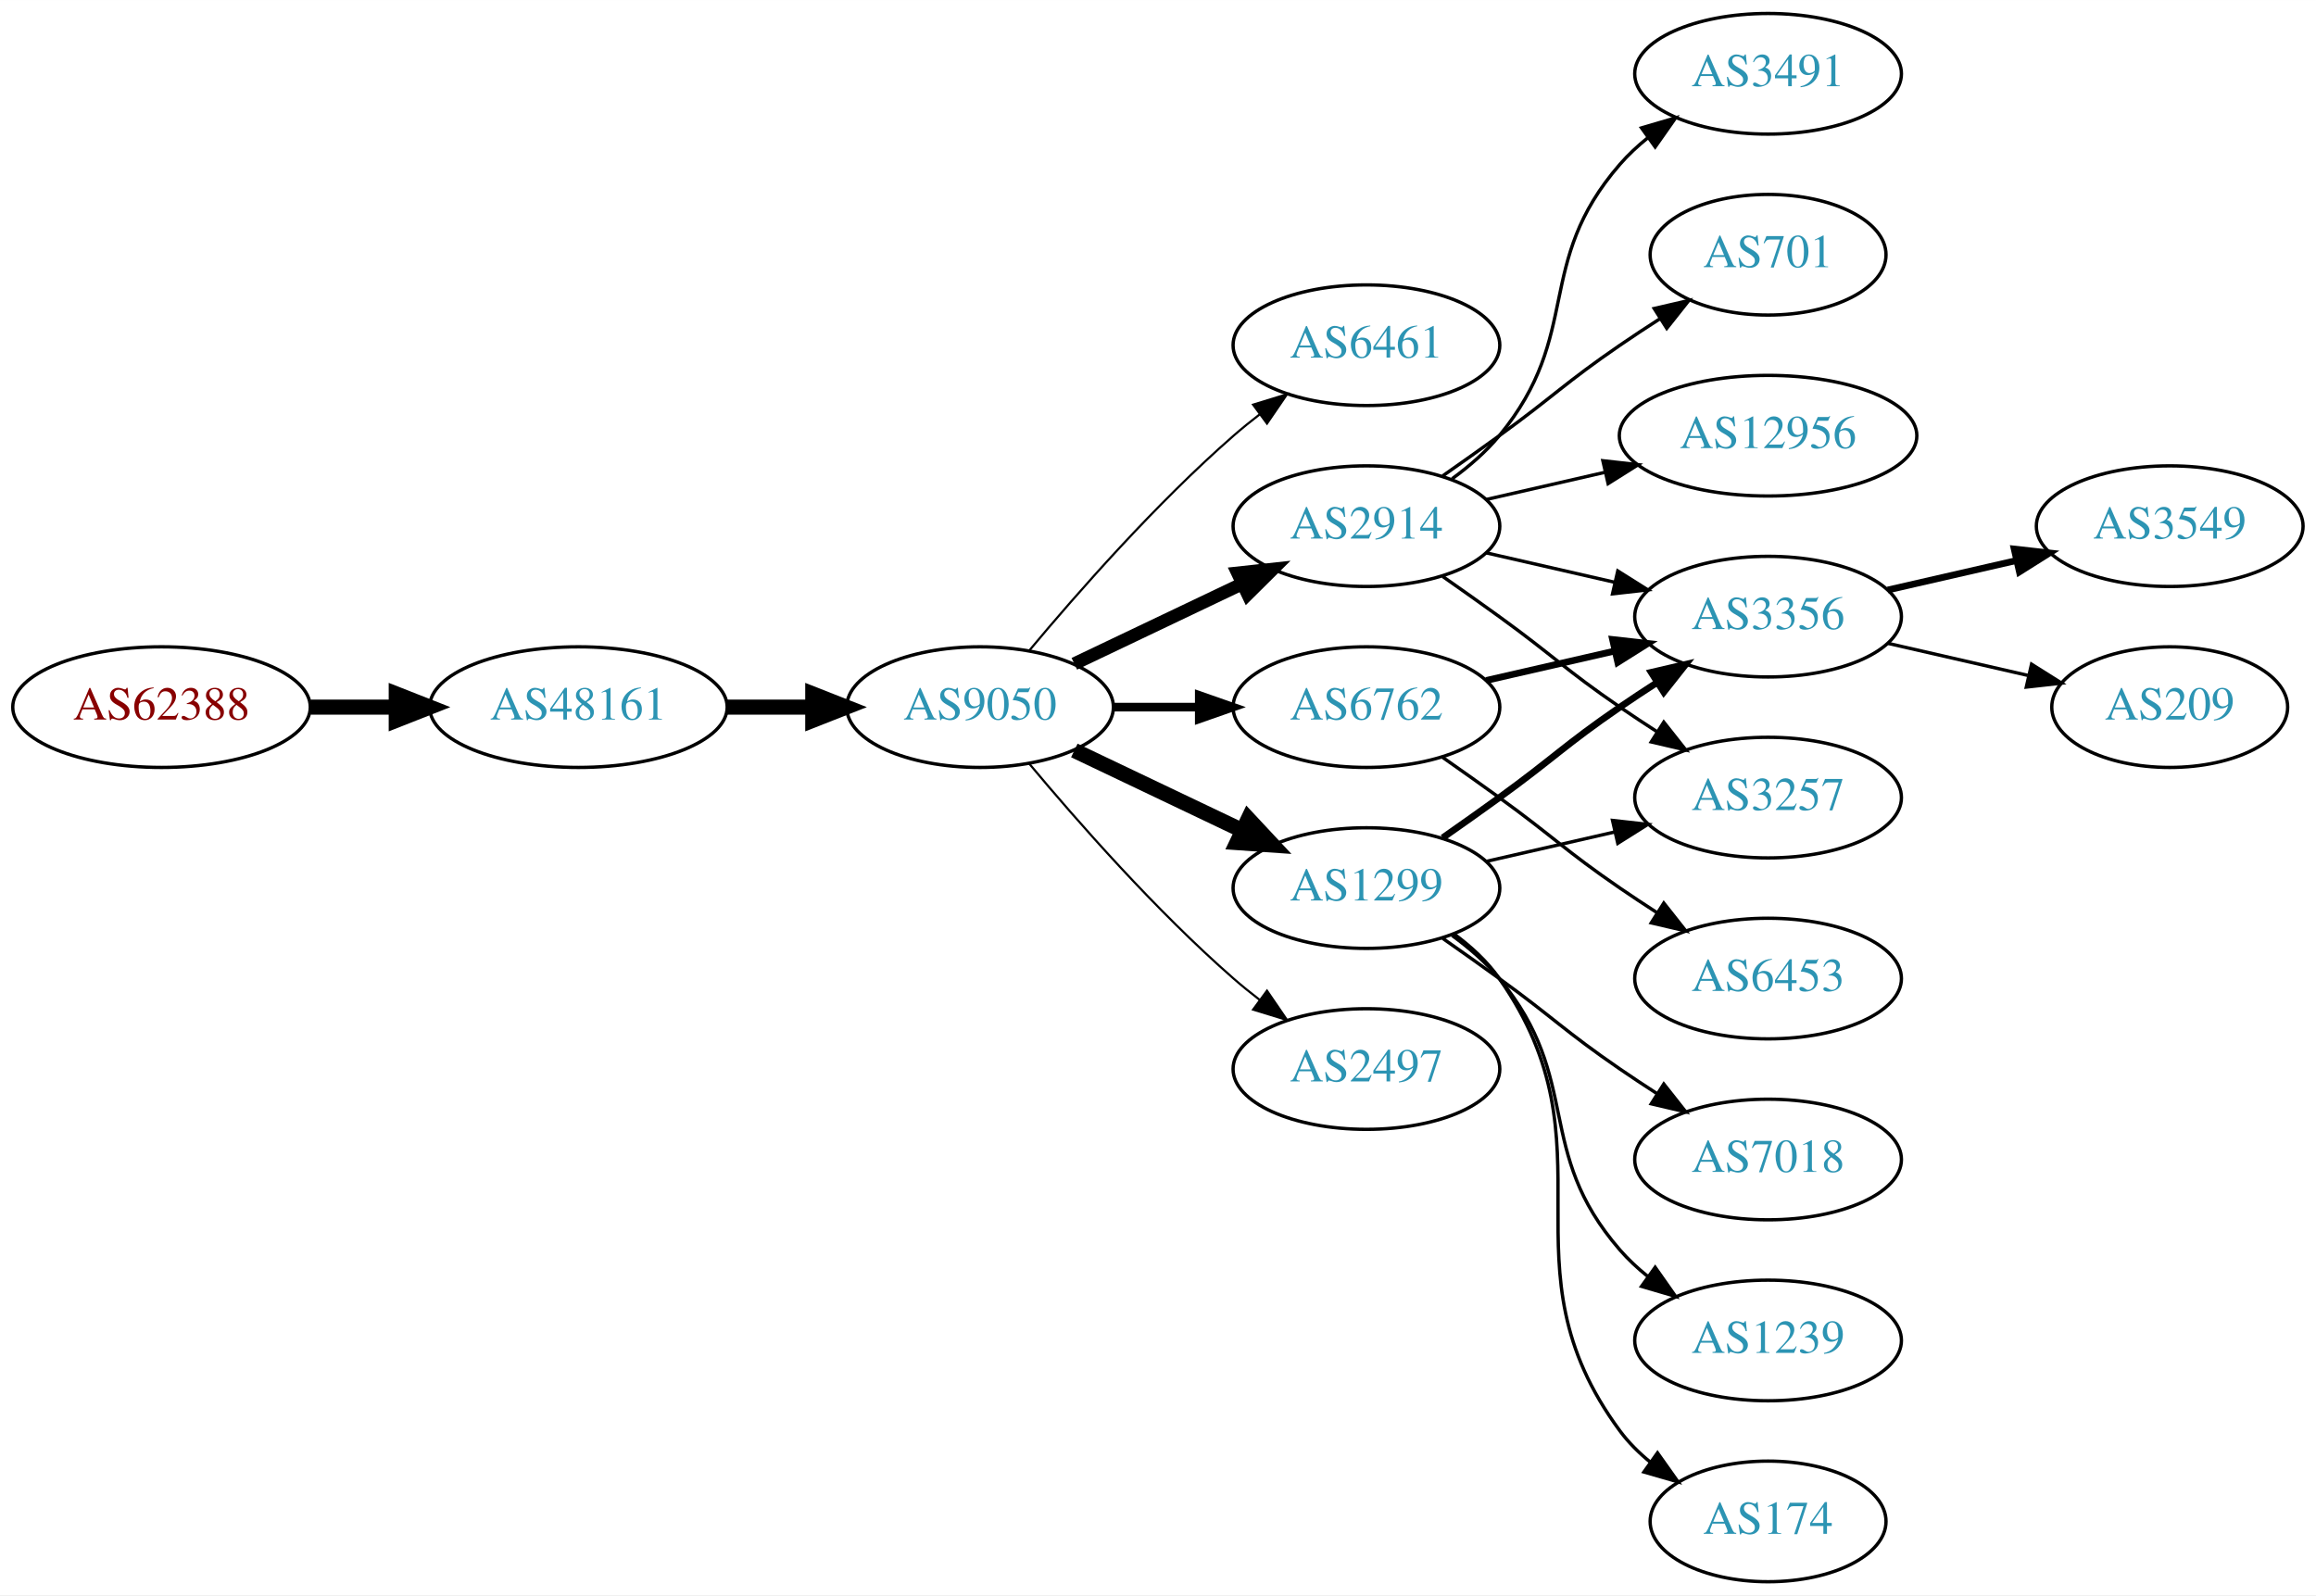
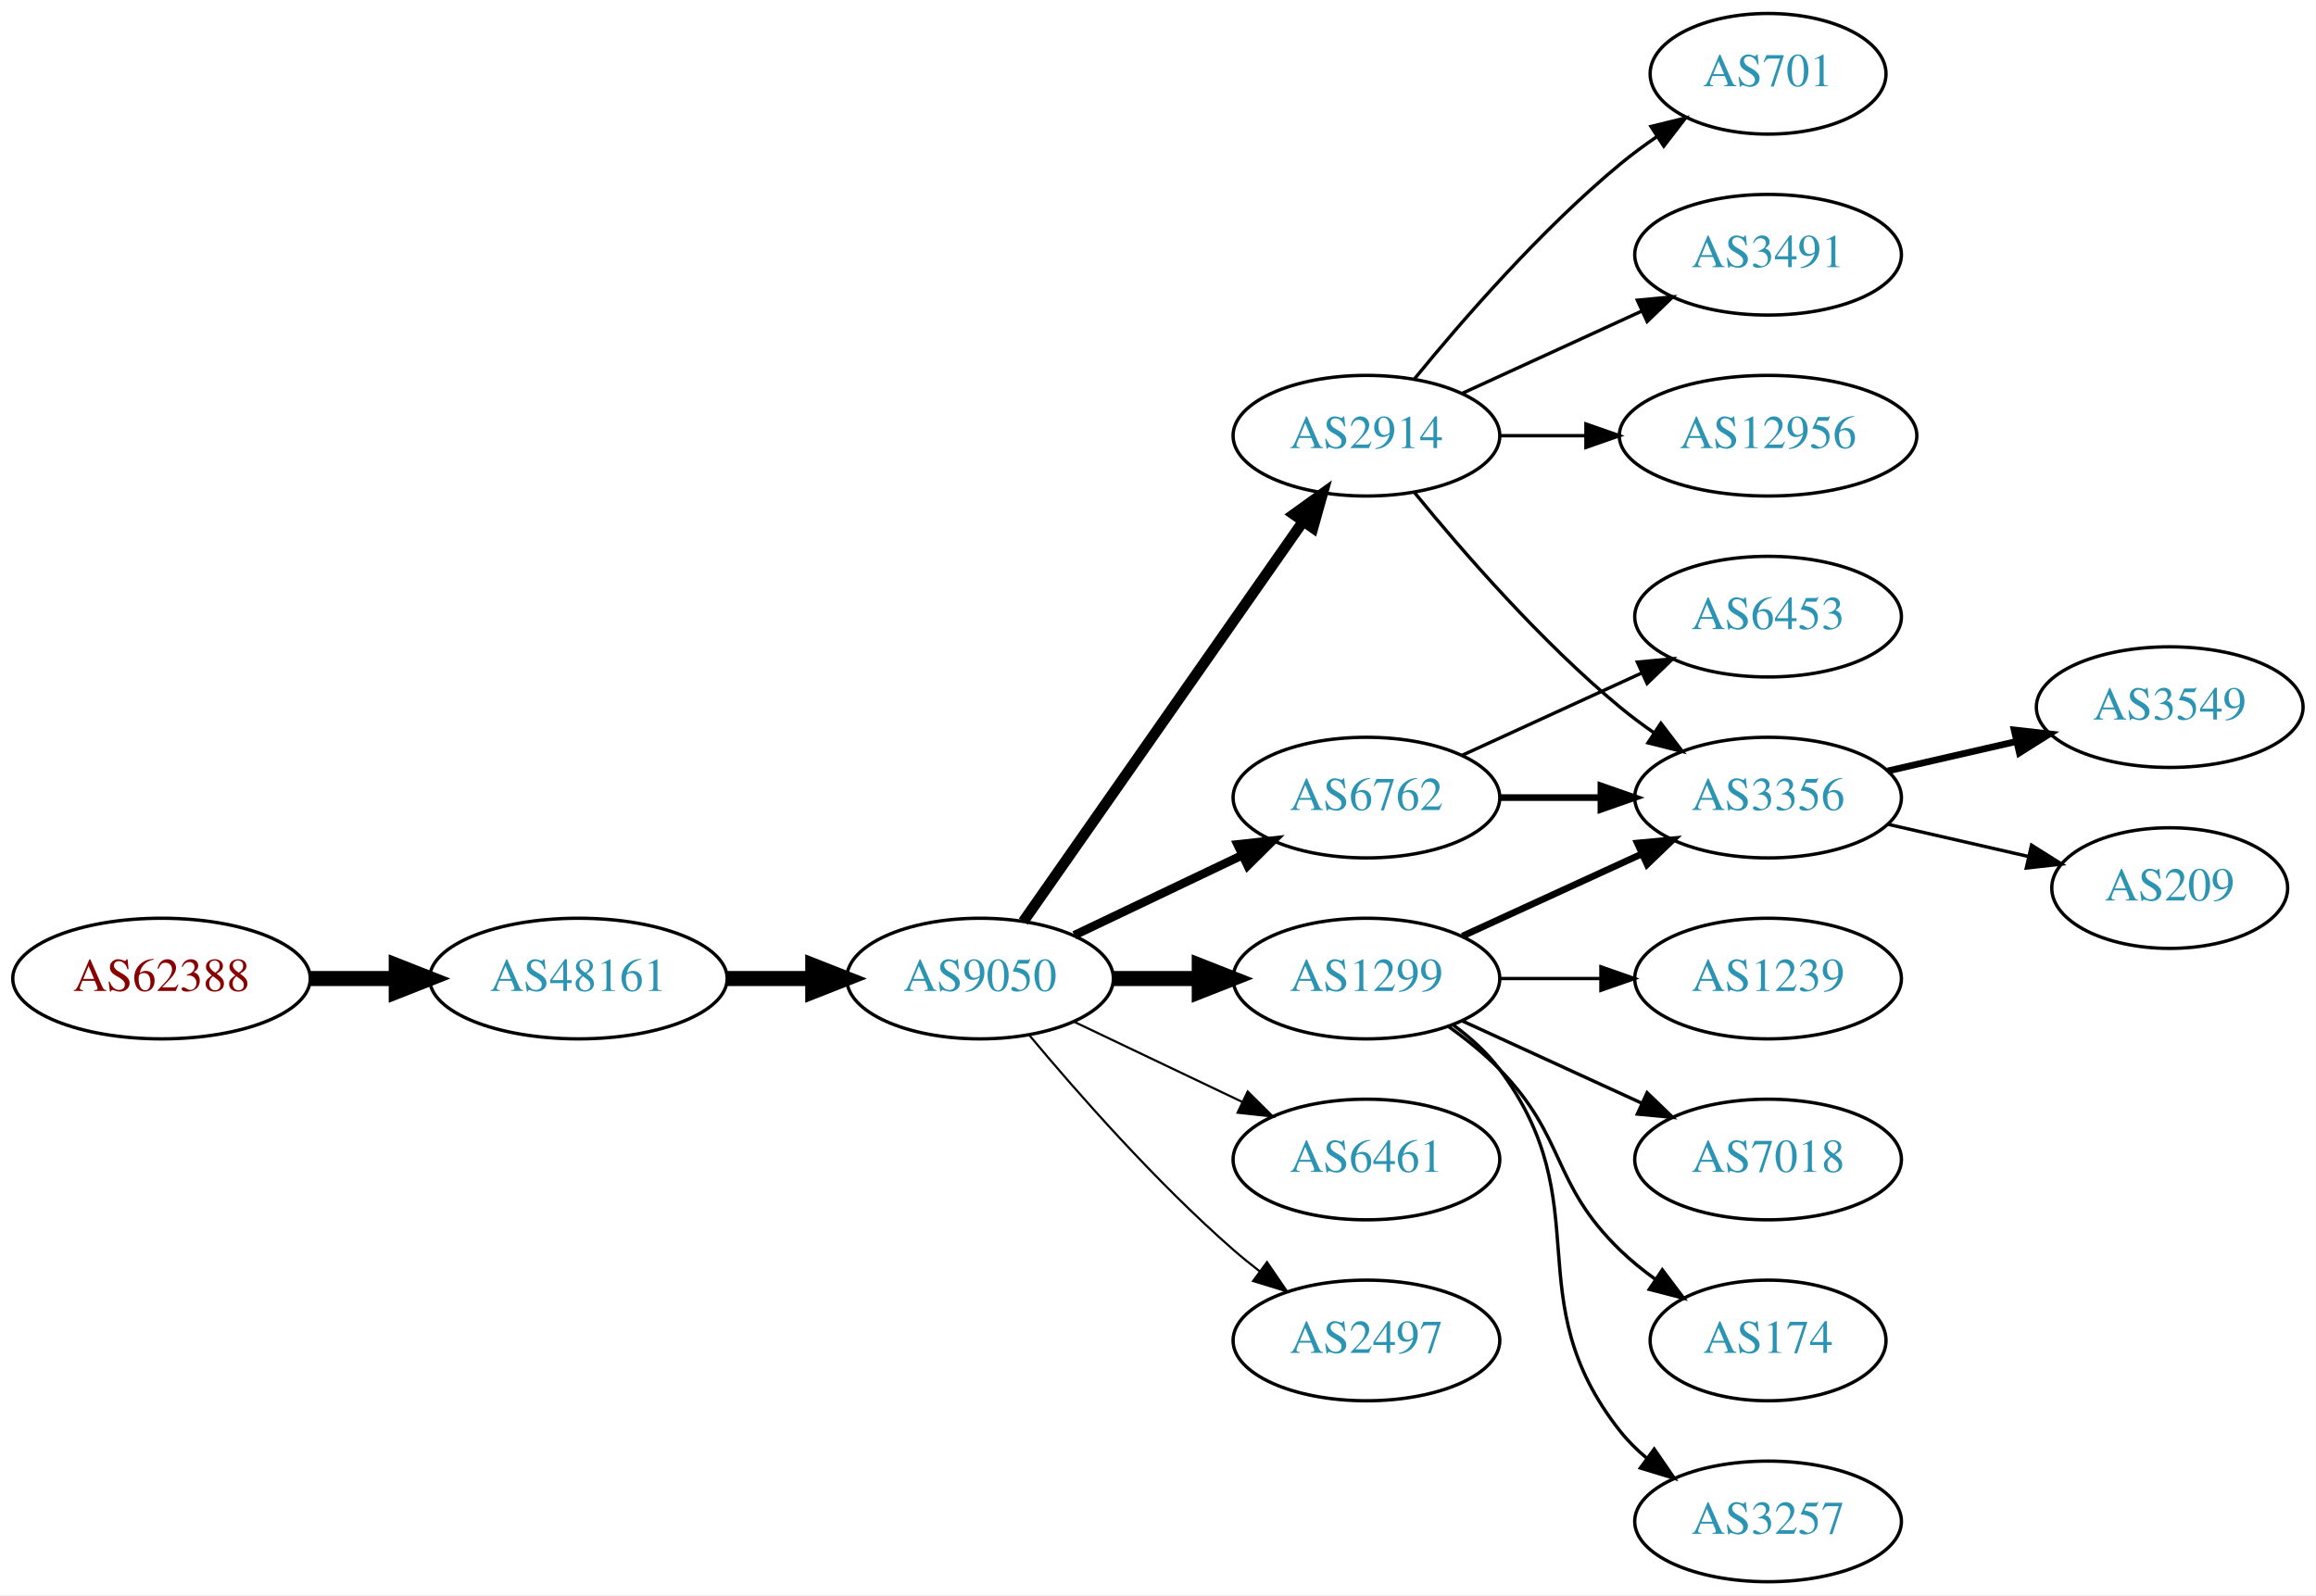
<svg xmlns="http://www.w3.org/2000/svg" xmlns:xlink="http://www.w3.org/1999/xlink" width="691pt" height="476pt" viewBox="0.00 0.00 691.06 476.00">
  <g id="graph0" class="graph" transform="scale(1 1) rotate(0) translate(4 472)">
    <polygon fill="white" stroke="none" points="-4,4 -4,-472 687.055,-472 687.055,4 -4,4" />
    <g id="node1" class="node">
      <g id="a_node1">
        <a xlink:href="/asn/62388" xlink:title="AS62388 ~ Str Drumul Fermei Nr.112 Bl.4 Ap.5 [AT]">
-           <ellipse fill="#ffffff" stroke="black" cx="44.196" cy="-261" rx="44.393" ry="18" />
-           <text text-anchor="middle" x="44.196" y="-257.3" font-family="Times,serif" font-size="14.00" fill="#880000">AS62388</text>
+           <ellipse fill="#ffffff" stroke="black" cx="44.196" cy="-180" rx="44.393" ry="18" />
+           <text text-anchor="middle" x="44.196" y="-176.3" font-family="Times,serif" font-size="14.00" fill="#880000">AS62388</text>
        </a>
      </g>
    </g>
    <g id="node2" class="node">
      <g id="a_node2">
        <a xlink:href="/asn/48161" xlink:title="AS48161 ~ NG-AS [RO]">
-           <ellipse fill="#ffffff" stroke="black" cx="168.588" cy="-261" rx="44.393" ry="18" />
-           <text text-anchor="middle" x="168.588" y="-257.3" font-family="Times,serif" font-size="14.00" fill="#2c94b3">AS48161</text>
+           <ellipse fill="#ffffff" stroke="black" cx="168.588" cy="-180" rx="44.393" ry="18" />
+           <text text-anchor="middle" x="168.588" y="-176.3" font-family="Times,serif" font-size="14.00" fill="#2c94b3">AS48161</text>
        </a>
      </g>
    </g>
    <g id="edge1" class="edge">
-       <path fill="none" stroke="black" stroke-width="4.5" d="M88.692,-261C96.898,-261 105.569,-261 114.041,-261" />
-       <polygon fill="black" stroke="black" stroke-width="4.5" points="114.233,-264.938 124.233,-261 114.233,-257.063 114.233,-264.938" />
+       <path fill="none" stroke="black" stroke-width="4.5" d="M88.692,-180C96.898,-180 105.569,-180 114.041,-180" />
+       <polygon fill="black" stroke="black" stroke-width="4.5" points="114.233,-183.938 124.233,-180 114.233,-176.063 114.233,-183.938" />
    </g>
    <g id="node3" class="node">
      <g id="a_node3">
        <a xlink:href="/asn/9050" xlink:title="AS9050 ~ Bucharest, Romania [RO]">
-           <ellipse fill="#ffffff" stroke="black" cx="288.431" cy="-261" rx="39.794" ry="18" />
-           <text text-anchor="middle" x="288.431" y="-257.3" font-family="Times,serif" font-size="14.00" fill="#2c94b3">AS9050</text>
+           <ellipse fill="#ffffff" stroke="black" cx="288.431" cy="-180" rx="39.794" ry="18" />
+           <text text-anchor="middle" x="288.431" y="-176.3" font-family="Times,serif" font-size="14.00" fill="#2c94b3">AS9050</text>
        </a>
      </g>
    </g>
    <g id="edge2" class="edge">
-       <path fill="none" stroke="black" stroke-width="4.5" d="M212.799,-261C221.112,-261 229.875,-261 238.357,-261" />
-       <polygon fill="black" stroke="black" stroke-width="4.5" points="238.516,-264.938 248.516,-261 238.516,-257.063 238.516,-264.938" />
+       <path fill="none" stroke="black" stroke-width="4.5" d="M212.799,-180C221.112,-180 229.875,-180 238.357,-180" />
+       <polygon fill="black" stroke="black" stroke-width="4.5" points="238.516,-183.938 248.516,-180 238.516,-176.063 238.516,-183.938" />
    </g>
    <g id="node4" class="node">
      <g id="a_node4">
-         <a xlink:href="/asn/6461" xlink:title="AS6461 ~ Zayo Bandwidth [US]">
-           <ellipse fill="#ffffff" stroke="black" cx="403.724" cy="-369" rx="39.794" ry="18" />
-           <text text-anchor="middle" x="403.724" y="-365.3" font-family="Times,serif" font-size="14.00" fill="#2c94b3">AS6461</text>
+         <a xlink:href="/asn/6762" xlink:title="AS6762 ~ TELECOM ITALIA SPARKLE S.p.A. [IT]">
+           <ellipse fill="#ffffff" stroke="black" cx="403.724" cy="-234" rx="39.794" ry="18" />
+           <text text-anchor="middle" x="403.724" y="-230.3" font-family="Times,serif" font-size="14.00" fill="#2c94b3">AS6762</text>
        </a>
      </g>
    </g>
    <g id="edge3" class="edge">
-       <path fill="none" stroke="black" stroke-width="0.643" d="M303.061,-277.817C317.343,-294.929 340.89,-321.745 364.077,-342 366.543,-344.154 369.182,-346.294 371.879,-348.372" />
-       <polygon fill="black" stroke="black" stroke-width="0.643" points="369.904,-351.264 380.033,-354.37 374.052,-345.625 369.904,-351.264" />
+       <path fill="none" stroke="black" stroke-width="2.571" d="M316.567,-192.934C331.561,-200.081 350.382,-209.052 366.605,-216.785" />
+       <polygon fill="black" stroke="black" stroke-width="2.571" points="365.276,-220.028 375.809,-221.171 368.288,-213.709 365.276,-220.028" />
    </g>
    <g id="node5" class="node">
      <g id="a_node5">
-         <a xlink:href="/asn/1299" xlink:title="AS1299 ~ Telia Carrier [EU]">
-           <ellipse fill="#ffffff" stroke="black" cx="403.724" cy="-207" rx="39.794" ry="18" />
-           <text text-anchor="middle" x="403.724" y="-203.3" font-family="Times,serif" font-size="14.00" fill="#2c94b3">AS1299</text>
+         <a xlink:href="/asn/2914" xlink:title="AS2914 ~ NTT America, Inc. [US]">
+           <ellipse fill="#ffffff" stroke="black" cx="403.724" cy="-342" rx="39.794" ry="18" />
+           <text text-anchor="middle" x="403.724" y="-338.3" font-family="Times,serif" font-size="14.00" fill="#2c94b3">AS2914</text>
        </a>
      </g>
    </g>
    <g id="edge4" class="edge">
-       <path fill="none" stroke="black" stroke-width="4.5" d="M316.567,-248.066C331.561,-240.919 350.382,-231.948 366.605,-224.215" />
-       <polygon fill="black" stroke="black" stroke-width="4.5" points="368.476,-227.686 375.809,-219.829 365.087,-220.577 368.476,-227.686" />
+       <path fill="none" stroke="black" stroke-width="3.214" d="M301.341,-197.031C321.263,-225.517 361.452,-282.985 384.802,-316.374" />
+       <polygon fill="black" stroke="black" stroke-width="3.214" points="382.033,-318.521 390.632,-324.71 387.769,-314.509 382.033,-318.521" />
    </g>
    <g id="node6" class="node">
      <g id="a_node6">
-         <a xlink:href="/asn/2914" xlink:title="AS2914 ~ NTT America, Inc. [US]">
-           <ellipse fill="#ffffff" stroke="black" cx="403.724" cy="-315" rx="39.794" ry="18" />
-           <text text-anchor="middle" x="403.724" y="-311.3" font-family="Times,serif" font-size="14.00" fill="#2c94b3">AS2914</text>
+         <a xlink:href="/asn/1299" xlink:title="AS1299 ~ Telia Carrier [EU]">
+           <ellipse fill="#ffffff" stroke="black" cx="403.724" cy="-180" rx="39.794" ry="18" />
+           <text text-anchor="middle" x="403.724" y="-176.3" font-family="Times,serif" font-size="14.00" fill="#2c94b3">AS1299</text>
        </a>
      </g>
    </g>
    <g id="edge5" class="edge">
-       <path fill="none" stroke="black" stroke-width="3.857" d="M316.567,-273.934C331.561,-281.081 350.382,-290.052 366.605,-297.785" />
-       <polygon fill="black" stroke="black" stroke-width="3.857" points="365.276,-301.028 375.809,-302.171 368.288,-294.709 365.276,-301.028" />
+       <path fill="none" stroke="black" stroke-width="4.5" d="M328.103,-180C336.306,-180 345.07,-180 353.602,-180" />
+       <polygon fill="black" stroke="black" stroke-width="4.5" points="353.841,-183.938 363.841,-180 353.841,-176.063 353.841,-183.938" />
    </g>
    <g id="node7" class="node">
      <g id="a_node7">
-         <a xlink:href="/asn/6762" xlink:title="AS6762 ~ TELECOM ITALIA SPARKLE S.p.A. [IT]">
-           <ellipse fill="#ffffff" stroke="black" cx="403.724" cy="-261" rx="39.794" ry="18" />
-           <text text-anchor="middle" x="403.724" y="-257.3" font-family="Times,serif" font-size="14.00" fill="#2c94b3">AS6762</text>
+         <a xlink:href="/asn/6461" xlink:title="AS6461 ~ Zayo Bandwidth [US]">
+           <ellipse fill="#ffffff" stroke="black" cx="403.724" cy="-126" rx="39.794" ry="18" />
+           <text text-anchor="middle" x="403.724" y="-122.3" font-family="Times,serif" font-size="14.00" fill="#2c94b3">AS6461</text>
        </a>
      </g>
    </g>
    <g id="edge6" class="edge">
-       <path fill="none" stroke="black" stroke-width="2.571" d="M328.103,-261C336.306,-261 345.07,-261 353.602,-261" />
-       <polygon fill="black" stroke="black" stroke-width="2.571" points="353.841,-264.5 363.841,-261 353.841,-257.5 353.841,-264.5" />
+       <path fill="none" stroke="black" stroke-width="0.643" d="M316.567,-167.066C331.561,-159.919 350.382,-150.948 366.605,-143.215" />
+       <polygon fill="black" stroke="black" stroke-width="0.643" points="368.288,-146.291 375.809,-138.829 365.276,-139.972 368.288,-146.291" />
    </g>
    <g id="node8" class="node">
      <g id="a_node8">
        <a xlink:href="/asn/2497" xlink:title="AS2497 ~ Internet Initiative Japan Inc. [JP]">
-           <ellipse fill="#ffffff" stroke="black" cx="403.724" cy="-153" rx="39.794" ry="18" />
-           <text text-anchor="middle" x="403.724" y="-149.3" font-family="Times,serif" font-size="14.00" fill="#2c94b3">AS2497</text>
+           <ellipse fill="#ffffff" stroke="black" cx="403.724" cy="-72" rx="39.794" ry="18" />
+           <text text-anchor="middle" x="403.724" y="-68.3" font-family="Times,serif" font-size="14.00" fill="#2c94b3">AS2497</text>
        </a>
      </g>
    </g>
    <g id="edge7" class="edge">
-       <path fill="none" stroke="black" stroke-width="0.643" d="M303.061,-244.183C317.343,-227.071 340.89,-200.255 364.077,-180 366.543,-177.846 369.182,-175.706 371.879,-173.628" />
-       <polygon fill="black" stroke="black" stroke-width="0.643" points="374.052,-176.375 380.033,-167.63 369.904,-170.736 374.052,-176.375" />
+       <path fill="none" stroke="black" stroke-width="0.643" d="M303.061,-163.183C317.343,-146.071 340.89,-119.255 364.077,-99 366.543,-96.846 369.182,-94.706 371.879,-92.628" />
+       <polygon fill="black" stroke="black" stroke-width="0.643" points="374.052,-95.375 380.033,-86.63 369.904,-89.736 374.052,-95.375" />
+     </g>
+     <g id="node9" class="node">
+       <g id="a_node9">
+         <a xlink:href="/asn/3356" xlink:title="AS3356 ~ Level 3 Parent, LLC [US]">
+           <ellipse fill="#ffffff" stroke="black" cx="523.566" cy="-234" rx="39.794" ry="18" />
+           <text text-anchor="middle" x="523.566" y="-230.3" font-family="Times,serif" font-size="14.00" fill="#2c94b3">AS3356</text>
+         </a>
+       </g>
+     </g>
+     <g id="edge19" class="edge">
+       <path fill="none" stroke="black" stroke-width="2" d="M443.636,-234C453.19,-234 463.539,-234 473.502,-234" />
+       <polygon fill="black" stroke="black" stroke-width="2" points="473.695,-237.5 483.695,-234 473.694,-230.5 473.695,-237.5" />
+     </g>
+     <g id="node19" class="node">
+       <g id="a_node19">
+         <a xlink:href="/asn/6453" xlink:title="AS6453 ~ TATA COMMUNICATIONS (AMERICA) INC [US]">
+           <ellipse fill="#ffffff" stroke="black" cx="523.566" cy="-288" rx="39.794" ry="18" />
+           <text text-anchor="middle" x="523.566" y="-284.3" font-family="Times,serif" font-size="14.00" fill="#2c94b3">AS6453</text>
+         </a>
+       </g>
+     </g>
+     <g id="edge20" class="edge">
+       <path fill="none" stroke="black" d="M432.353,-246.661C448.31,-253.973 468.58,-263.261 485.863,-271.181" />
+       <polygon fill="black" stroke="black" points="484.562,-274.435 495.111,-275.419 487.478,-268.071 484.562,-274.435" />
+     </g>
+     <g id="edge8" class="edge">
+       <path fill="none" stroke="black" d="M418.143,-324.935C432.257,-307.625 455.672,-280.655 479.37,-261 482.587,-258.332 486.087,-255.73 489.658,-253.259" />
+       <polygon fill="black" stroke="black" points="491.581,-256.183 498.014,-247.764 487.735,-250.334 491.581,-256.183" />
+     </g>
+     <g id="node10" class="node">
+       <g id="a_node10">
+         <a xlink:href="/asn/701" xlink:title="AS701 ~ UUNET [US]">
+           <ellipse fill="#ffffff" stroke="black" cx="523.566" cy="-450" rx="35.194" ry="18" />
+           <text text-anchor="middle" x="523.566" y="-446.3" font-family="Times,serif" font-size="14.00" fill="#2c94b3">AS701</text>
+         </a>
+       </g>
+     </g>
+     <g id="edge9" class="edge">
+       <path fill="none" stroke="black" d="M418.143,-359.065C432.257,-376.375 455.672,-403.345 479.37,-423 482.833,-425.872 486.626,-428.669 490.48,-431.308" />
+       <polygon fill="black" stroke="black" points="488.623,-434.275 498.913,-436.797 492.442,-428.408 488.623,-434.275" />
    </g>
    <g id="node11" class="node">
      <g id="a_node11">
-         <a xlink:href="/asn/3356" xlink:title="AS3356 ~ Level 3 Parent, LLC [US]">
-           <ellipse fill="#ffffff" stroke="black" cx="523.566" cy="-288" rx="39.794" ry="18" />
-           <text text-anchor="middle" x="523.566" y="-284.3" font-family="Times,serif" font-size="14.00" fill="#2c94b3">AS3356</text>
-         </a>
-       </g>
-     </g>
-     <g id="edge13" class="edge">
-       <path fill="none" stroke="black" stroke-width="2" d="M426.481,-222.009C432.015,-225.879 437.934,-230.064 443.37,-234 459.57,-245.729 462.876,-249.689 479.37,-261 482.899,-263.419 486.636,-265.889 490.377,-268.302" />
-       <polygon fill="black" stroke="black" stroke-width="2" points="488.699,-271.382 499.018,-273.784 492.449,-265.472 488.699,-271.382" />
+         <a xlink:href="/asn/3491" xlink:title="AS3491 ~ PCCW Global, Inc. [US]">
+           <ellipse fill="#ffffff" stroke="black" cx="523.566" cy="-396" rx="39.794" ry="18" />
+           <text text-anchor="middle" x="523.566" y="-392.3" font-family="Times,serif" font-size="14.00" fill="#2c94b3">AS3491</text>
+         </a>
+       </g>
+     </g>
+     <g id="edge10" class="edge">
+       <path fill="none" stroke="black" d="M432.353,-354.661C448.31,-361.973 468.58,-371.261 485.863,-379.181" />
+       <polygon fill="black" stroke="black" points="484.562,-382.435 495.111,-383.419 487.478,-376.071 484.562,-382.435" />
    </g>
    <g id="node12" class="node">
      <g id="a_node12">
+         <a xlink:href="/asn/12956" xlink:title="AS12956 ~ TELXIUS [ES]">
+           <ellipse fill="#ffffff" stroke="black" cx="523.566" cy="-342" rx="44.393" ry="18" />
+           <text text-anchor="middle" x="523.566" y="-338.3" font-family="Times,serif" font-size="14.00" fill="#2c94b3">AS12956</text>
+         </a>
+       </g>
+     </g>
+     <g id="edge11" class="edge">
+       <path fill="none" stroke="black" d="M443.636,-342C451.739,-342 460.414,-342 468.941,-342" />
+       <polygon fill="black" stroke="black" points="469.218,-345.5 479.218,-342 469.218,-338.5 469.218,-345.5" />
+     </g>
+     <g id="edge16" class="edge">
+       <path fill="none" stroke="black" stroke-width="2" d="M432.353,-192.661C448.31,-199.973 468.58,-209.261 485.863,-217.181" />
+       <polygon fill="black" stroke="black" stroke-width="2" points="484.562,-220.435 495.111,-221.419 487.478,-214.071 484.562,-220.435" />
+     </g>
+     <g id="node15" class="node">
+       <g id="a_node15">
        <a xlink:href="/asn/3257" xlink:title="AS3257 ~ GTT [DE]">
-           <ellipse fill="#ffffff" stroke="black" cx="523.566" cy="-234" rx="39.794" ry="18" />
-           <text text-anchor="middle" x="523.566" y="-230.3" font-family="Times,serif" font-size="14.00" fill="#2c94b3">AS3257</text>
-         </a>
-       </g>
-     </g>
-     <g id="edge16" class="edge">
-       <path fill="none" stroke="black" d="M439.443,-214.955C451.443,-217.704 465.064,-220.825 477.756,-223.733" />
-       <polygon fill="black" stroke="black" points="477.159,-227.187 487.688,-226.009 478.722,-220.364 477.159,-227.187" />
-     </g>
-     <g id="node14" class="node">
-       <g id="a_node14">
+           <ellipse fill="#ffffff" stroke="black" cx="523.566" cy="-18" rx="39.794" ry="18" />
+           <text text-anchor="middle" x="523.566" y="-14.3" font-family="Times,serif" font-size="14.00" fill="#2c94b3">AS3257</text>
+         </a>
+       </g>
+     </g>
+     <g id="edge14" class="edge">
+       <path fill="none" stroke="black" d="M429.655,-166.118C434.731,-162.389 439.649,-157.984 443.37,-153 473.642,-112.458 448.072,-84.754 479.37,-45 481.695,-42.047 484.439,-39.33 487.398,-36.853" />
+       <polygon fill="black" stroke="black" points="489.591,-39.585 495.595,-30.855 485.457,-33.936 489.591,-39.585" />
+     </g>
+     <g id="node16" class="node">
+       <g id="a_node16">
+         <a xlink:href="/asn/1239" xlink:title="AS1239 ~ Sprint [US]">
+           <ellipse fill="#ffffff" stroke="black" cx="523.566" cy="-180" rx="39.794" ry="18" />
+           <text text-anchor="middle" x="523.566" y="-176.3" font-family="Times,serif" font-size="14.00" fill="#2c94b3">AS1239</text>
+         </a>
+       </g>
+     </g>
+     <g id="edge15" class="edge">
+       <path fill="none" stroke="black" d="M443.636,-180C453.19,-180 463.539,-180 473.502,-180" />
+       <polygon fill="black" stroke="black" points="473.695,-183.5 483.695,-180 473.694,-176.5 473.695,-183.5" />
+     </g>
+     <g id="node17" class="node">
+       <g id="a_node17">
        <a xlink:href="/asn/7018" xlink:title="AS7018 ~ AT&amp;T Services, Inc. [US]">
          <ellipse fill="#ffffff" stroke="black" cx="523.566" cy="-126" rx="39.794" ry="18" />
          <text text-anchor="middle" x="523.566" y="-122.3" font-family="Times,serif" font-size="14.00" fill="#2c94b3">AS7018</text>
        </a>
      </g>
    </g>
-     <g id="edge14" class="edge">
-       <path fill="none" stroke="black" d="M426.481,-191.991C432.015,-188.121 437.934,-183.936 443.37,-180 459.57,-168.271 462.876,-164.311 479.37,-153 482.899,-150.581 486.636,-148.111 490.377,-145.698" />
-       <polygon fill="black" stroke="black" points="492.449,-148.528 499.018,-140.216 488.699,-142.618 492.449,-148.528" />
-     </g>
-     <g id="node15" class="node">
-       <g id="a_node15">
-         <a xlink:href="/asn/1239" xlink:title="AS1239 ~ Sprint [US]">
-           <ellipse fill="#ffffff" stroke="black" cx="523.566" cy="-72" rx="39.794" ry="18" />
-           <text text-anchor="middle" x="523.566" y="-68.3" font-family="Times,serif" font-size="14.00" fill="#2c94b3">AS1239</text>
-         </a>
-       </g>
-     </g>
-     <g id="edge15" class="edge">
-       <path fill="none" stroke="black" d="M429.305,-192.844C434.399,-189.128 439.413,-184.799 443.37,-180 468.435,-149.606 453.536,-128.742 479.37,-99 481.835,-96.162 484.672,-93.523 487.689,-91.094" />
-       <polygon fill="black" stroke="black" points="489.876,-93.833 495.968,-85.164 485.8,-88.142 489.876,-93.833" />
-     </g>
-     <g id="node16" class="node">
-       <g id="a_node16">
+     <g id="edge17" class="edge">
+       <path fill="none" stroke="black" d="M432.353,-167.339C448.31,-160.027 468.58,-150.739 485.863,-142.819" />
+       <polygon fill="black" stroke="black" points="487.478,-145.929 495.111,-138.581 484.562,-139.565 487.478,-145.929" />
+     </g>
+     <g id="node18" class="node">
+       <g id="a_node18">
        <a xlink:href="/asn/174" xlink:title="AS174 ~ Cogent Communications [US]">
-           <ellipse fill="#ffffff" stroke="black" cx="523.566" cy="-18" rx="35.194" ry="18" />
-           <text text-anchor="middle" x="523.566" y="-14.3" font-family="Times,serif" font-size="14.00" fill="#2c94b3">AS174</text>
-         </a>
-       </g>
-     </g>
-     <g id="edge17" class="edge">
-       <path fill="none" stroke="black" d="M429.883,-193.284C434.947,-189.545 439.803,-185.096 443.37,-180 478.984,-129.131 442.467,-94.941 479.37,-45 481.913,-41.559 485.037,-38.455 488.432,-35.682" />
-       <polygon fill="black" stroke="black" points="490.571,-38.456 496.699,-29.814 486.519,-32.748 490.571,-38.456" />
-     </g>
-     <g id="node9" class="node">
-       <g id="a_node9">
-         <a xlink:href="/asn/3491" xlink:title="AS3491 ~ PCCW Global, Inc. [US]">
-           <ellipse fill="#ffffff" stroke="black" cx="523.566" cy="-450" rx="39.794" ry="18" />
-           <text text-anchor="middle" x="523.566" y="-446.3" font-family="Times,serif" font-size="14.00" fill="#2c94b3">AS3491</text>
-         </a>
-       </g>
-     </g>
-     <g id="edge8" class="edge">
-       <path fill="none" stroke="black" d="M429.305,-329.156C434.399,-332.872 439.413,-337.201 443.37,-342 468.435,-372.394 453.536,-393.258 479.37,-423 481.835,-425.838 484.672,-428.477 487.689,-430.906" />
-       <polygon fill="black" stroke="black" points="485.8,-433.858 495.968,-436.836 489.876,-428.167 485.8,-433.858" />
-     </g>
-     <g id="node10" class="node">
-       <g id="a_node10">
-         <a xlink:href="/asn/701" xlink:title="AS701 ~ UUNET [US]">
-           <ellipse fill="#ffffff" stroke="black" cx="523.566" cy="-396" rx="35.194" ry="18" />
-           <text text-anchor="middle" x="523.566" y="-392.3" font-family="Times,serif" font-size="14.00" fill="#2c94b3">AS701</text>
-         </a>
-       </g>
-     </g>
-     <g id="edge9" class="edge">
-       <path fill="none" stroke="black" d="M426.481,-330.009C432.015,-333.879 437.934,-338.064 443.37,-342 459.57,-353.729 462.876,-357.689 479.37,-369 483.165,-371.602 487.202,-374.262 491.226,-376.849" />
-       <polygon fill="black" stroke="black" points="489.591,-379.956 499.913,-382.343 493.332,-374.04 489.591,-379.956" />
-     </g>
-     <g id="edge10" class="edge">
-       <path fill="none" stroke="black" d="M439.443,-307.045C451.443,-304.296 465.064,-301.175 477.756,-298.267" />
-       <polygon fill="black" stroke="black" points="478.722,-301.636 487.688,-295.991 477.159,-294.813 478.722,-301.636" />
-     </g>
-     <g id="edge11" class="edge">
-       <path fill="none" stroke="black" d="M426.481,-299.991C432.015,-296.121 437.934,-291.936 443.37,-288 459.57,-276.271 462.876,-272.311 479.37,-261 482.899,-258.581 486.636,-256.111 490.377,-253.698" />
-       <polygon fill="black" stroke="black" points="492.449,-256.528 499.018,-248.216 488.699,-250.618 492.449,-256.528" />
+           <ellipse fill="#ffffff" stroke="black" cx="523.566" cy="-72" rx="35.194" ry="18" />
+           <text text-anchor="middle" x="523.566" y="-68.3" font-family="Times,serif" font-size="14.00" fill="#2c94b3">AS174</text>
+         </a>
+       </g>
+     </g>
+     <g id="edge18" class="edge">
+       <path fill="none" stroke="black" d="M428.318,-165.611C433.574,-161.852 438.906,-157.563 443.37,-153 463.543,-132.383 458.677,-119.094 479.37,-99 482.598,-95.866 486.249,-92.911 490.027,-90.188" />
+       <polygon fill="black" stroke="black" points="492.006,-93.075 498.387,-84.617 488.125,-87.25 492.006,-93.075" />
    </g>
    <g id="node13" class="node">
      <g id="a_node13">
-         <a xlink:href="/asn/12956" xlink:title="AS12956 ~ TELXIUS [ES]">
-           <ellipse fill="#ffffff" stroke="black" cx="523.566" cy="-342" rx="44.393" ry="18" />
-           <text text-anchor="middle" x="523.566" y="-338.3" font-family="Times,serif" font-size="14.00" fill="#2c94b3">AS12956</text>
+         <a xlink:href="/asn/3549" xlink:title="AS3549 ~ Level 3 Parent, LLC [US]">
+           <ellipse fill="#ffffff" stroke="black" cx="643.409" cy="-261" rx="39.794" ry="18" />
+           <text text-anchor="middle" x="643.409" y="-257.3" font-family="Times,serif" font-size="14.00" fill="#2c94b3">AS3549</text>
        </a>
      </g>
    </g>
    <g id="edge12" class="edge">
-       <path fill="none" stroke="black" d="M439.443,-322.955C450.582,-325.507 463.117,-328.379 475.01,-331.104" />
-       <polygon fill="black" stroke="black" points="474.275,-334.526 484.804,-333.348 475.838,-327.703 474.275,-334.526" />
-     </g>
-     <g id="edge20" class="edge">
-       <path fill="none" stroke="black" stroke-width="2" d="M439.443,-268.955C451.443,-271.704 465.064,-274.825 477.756,-277.733" />
-       <polygon fill="black" stroke="black" stroke-width="2" points="477.159,-281.187 487.688,-280.009 478.722,-274.364 477.159,-281.187" />
-     </g>
-     <g id="node19" class="node">
-       <g id="a_node19">
-         <a xlink:href="/asn/6453" xlink:title="AS6453 ~ TATA COMMUNICATIONS (AMERICA) INC [US]">
-           <ellipse fill="#ffffff" stroke="black" cx="523.566" cy="-180" rx="39.794" ry="18" />
-           <text text-anchor="middle" x="523.566" y="-176.3" font-family="Times,serif" font-size="14.00" fill="#2c94b3">AS6453</text>
-         </a>
-       </g>
-     </g>
-     <g id="edge21" class="edge">
-       <path fill="none" stroke="black" d="M426.481,-245.991C432.015,-242.121 437.934,-237.936 443.37,-234 459.57,-222.271 462.876,-218.311 479.37,-207 482.899,-204.581 486.636,-202.111 490.377,-199.698" />
-       <polygon fill="black" stroke="black" points="492.449,-202.528 499.018,-194.216 488.699,-196.618 492.449,-202.528" />
-     </g>
-     <g id="node17" class="node">
-       <g id="a_node17">
-         <a xlink:href="/asn/3549" xlink:title="AS3549 ~ Level 3 Parent, LLC [US]">
-           <ellipse fill="#ffffff" stroke="black" cx="643.409" cy="-315" rx="39.794" ry="18" />
-           <text text-anchor="middle" x="643.409" y="-311.3" font-family="Times,serif" font-size="14.00" fill="#2c94b3">AS3549</text>
-         </a>
-       </g>
-     </g>
-     <g id="edge18" class="edge">
-       <path fill="none" stroke="black" stroke-width="2" d="M559.286,-295.955C571.285,-298.704 584.906,-301.825 597.599,-304.733" />
-       <polygon fill="black" stroke="black" stroke-width="2" points="597.001,-308.187 607.531,-307.009 598.565,-301.364 597.001,-308.187" />
-     </g>
-     <g id="node18" class="node">
-       <g id="a_node18">
+       <path fill="none" stroke="black" stroke-width="2" d="M559.286,-241.955C571.285,-244.704 584.906,-247.825 597.599,-250.733" />
+       <polygon fill="black" stroke="black" stroke-width="2" points="597.001,-254.187 607.531,-253.009 598.565,-247.364 597.001,-254.187" />
+     </g>
+     <g id="node14" class="node">
+       <g id="a_node14">
        <a xlink:href="/asn/209" xlink:title="AS209 ~ CenturyLink Communications, LLC [US]">
-           <ellipse fill="#ffffff" stroke="black" cx="643.409" cy="-261" rx="35.194" ry="18" />
-           <text text-anchor="middle" x="643.409" y="-257.3" font-family="Times,serif" font-size="14.00" fill="#2c94b3">AS209</text>
-         </a>
-       </g>
-     </g>
-     <g id="edge19" class="edge">
-       <path fill="none" stroke="black" d="M559.286,-280.045C572.378,-277.045 587.4,-273.604 601.041,-270.478" />
-       <polygon fill="black" stroke="black" points="602.183,-273.807 611.148,-268.162 600.619,-266.984 602.183,-273.807" />
+           <ellipse fill="#ffffff" stroke="black" cx="643.409" cy="-207" rx="35.194" ry="18" />
+           <text text-anchor="middle" x="643.409" y="-203.3" font-family="Times,serif" font-size="14.00" fill="#2c94b3">AS209</text>
+         </a>
+       </g>
+     </g>
+     <g id="edge13" class="edge">
+       <path fill="none" stroke="black" d="M559.286,-226.045C572.378,-223.045 587.4,-219.604 601.041,-216.478" />
+       <polygon fill="black" stroke="black" points="602.183,-219.807 611.148,-214.162 600.619,-212.984 602.183,-219.807" />
    </g>
  </g>
</svg>
